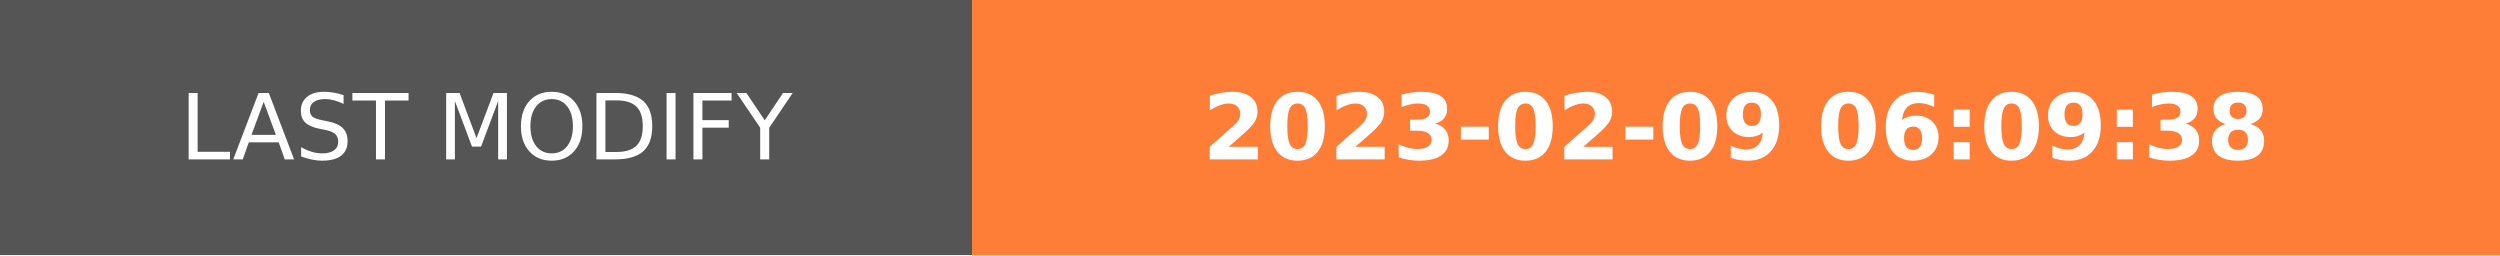
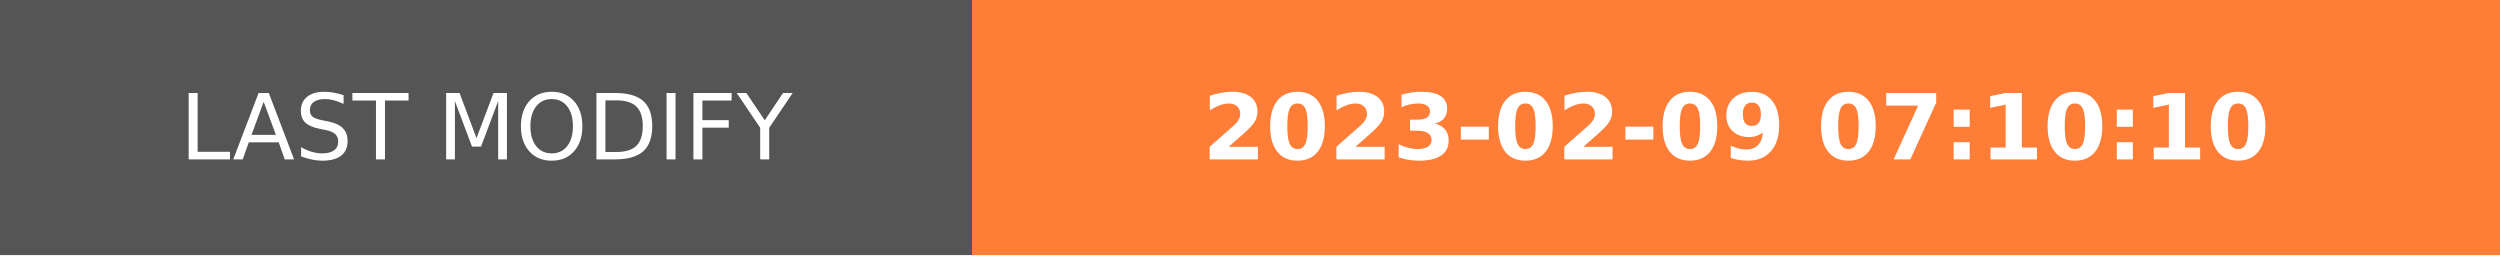
- <svg xmlns="http://www.w3.org/2000/svg" width="274.5" height="28" role="img" aria-label="LAST MODIFY: 2023-02-09 06:09:38">
+ <svg xmlns="http://www.w3.org/2000/svg" width="274.5" height="28" role="img" aria-label="LAST MODIFY: 2023-02-09 07:10:10">
  <g shape-rendering="crispEdges">
    <rect width="106.75" height="28" fill="#555" />
    <rect x="106.75" width="167.75" height="28" fill="#fe7d37" />
  </g>
  <g fill="#fff" text-anchor="middle" font-family="Verdana,Geneva,DejaVu Sans,sans-serif" text-rendering="geometricPrecision" font-size="100">
    <text transform="scale(.1)" x="533.75" y="175" textLength="827.5" fill="#fff">LAST MODIFY</text>
-     <text transform="scale(.1)" x="1906.25" y="175" textLength="1437.5" fill="#fff" font-weight="bold">2023-02-09 06:09:38</text>
+     <text transform="scale(.1)" x="1906.25" y="175" textLength="1437.5" fill="#fff" font-weight="bold">2023-02-09 07:10:10</text>
  </g>
</svg>
